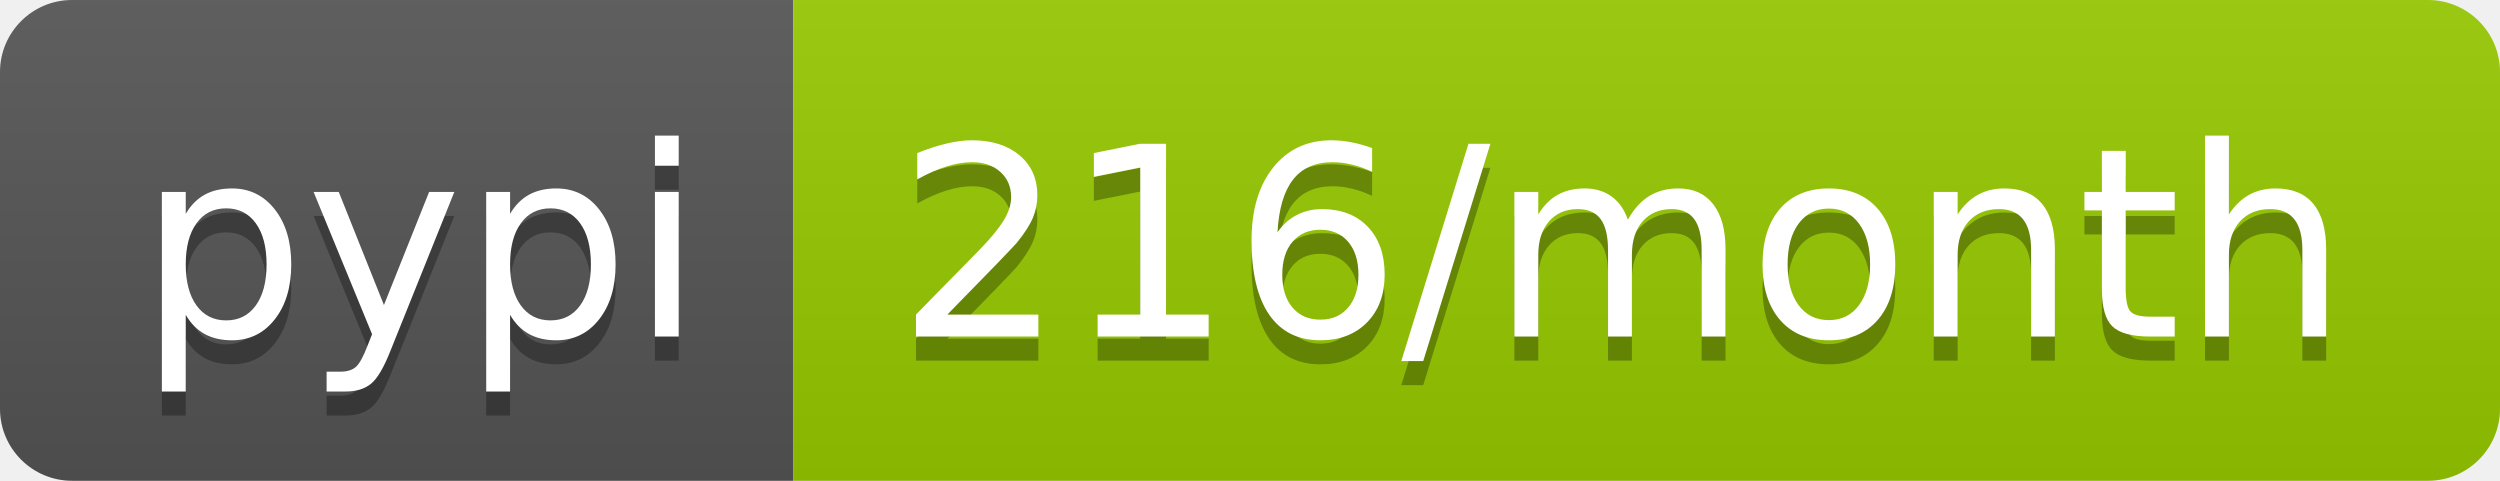
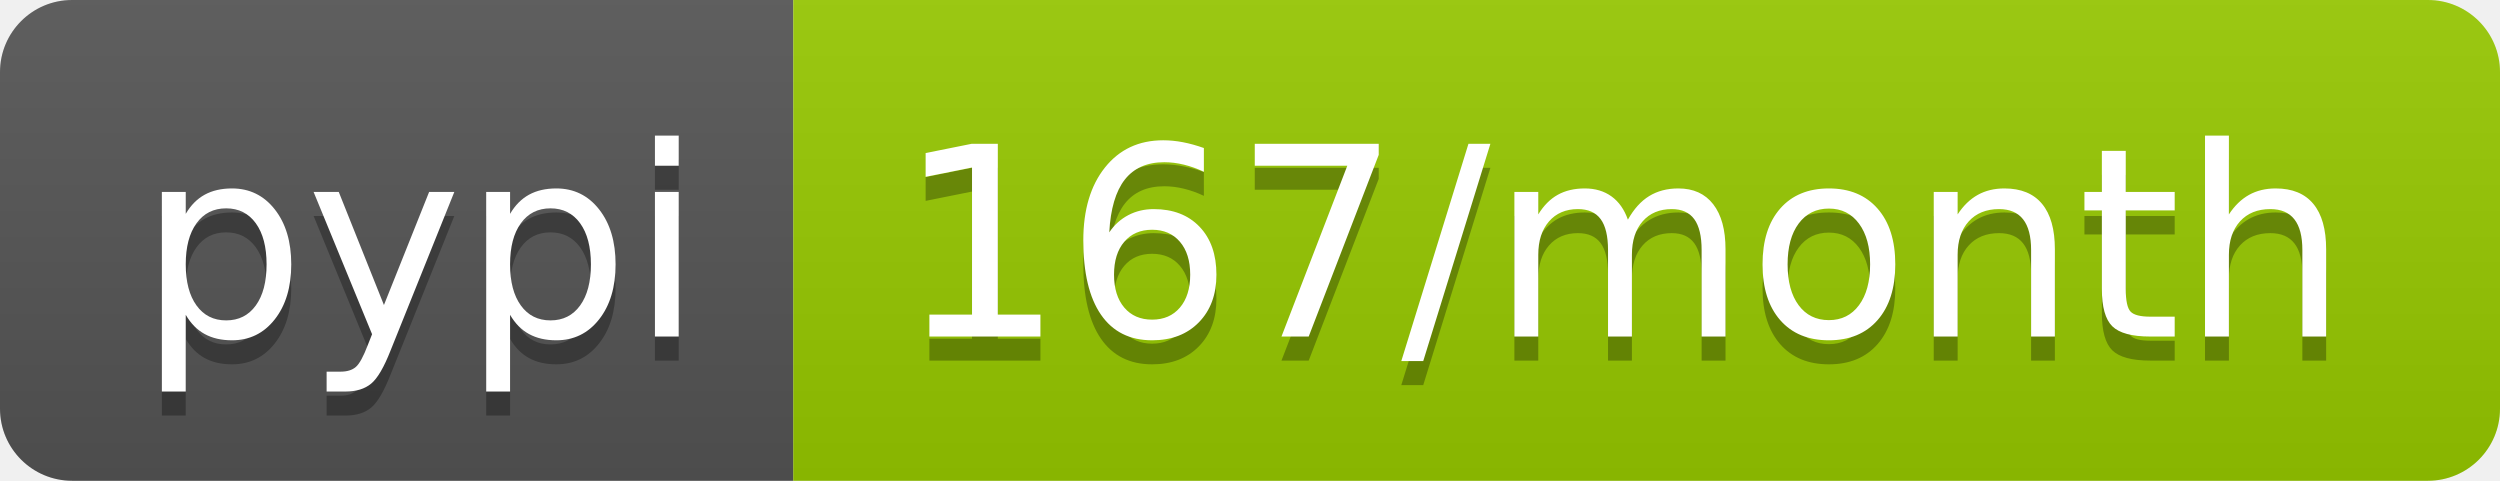
- <svg xmlns="http://www.w3.org/2000/svg" width="104" height="20" role="img" aria-label="pypi: 216/month">
+ <svg xmlns="http://www.w3.org/2000/svg" width="104" height="20" role="img" aria-label="pypi: 167/month">
  <linearGradient id="s" x2="0" y2="100%">
    <stop offset="0" stop-color="#bbb" stop-opacity=".1" />
    <stop offset="1" stop-opacity=".1" />
  </linearGradient>
  <clipPath id="r">
    <rect width="104" height="20" rx="3" fill="#fff" />
  </clipPath>
  <g clip-path="url(#r)">
    <rect width="33" height="20" fill="#555" />
    <rect x="33" width="71" height="20" fill="#97ca00" />
    <rect width="104" height="20" fill="url(#s)" />
  </g>
  <g fill="#fff" text-anchor="middle" font-family="Verdana,Geneva,DejaVu Sans,sans-serif" text-rendering="geometricPrecision" font-size="110">
    <text aria-hidden="true" x="175" y="150" fill="#010101" fill-opacity=".3" transform="scale(.1)" textLength="230">pypi</text>
    <text x="175" y="140" transform="scale(.1)" fill="#fff" textLength="230">pypi</text>
-     <text aria-hidden="true" x="675" y="150" fill="#010101" fill-opacity=".3" transform="scale(.1)" textLength="610">216/month</text>
-     <text x="675" y="140" transform="scale(.1)" fill="#fff" textLength="610">216/month</text>
+     <text aria-hidden="true" x="675" y="150" fill="#010101" fill-opacity=".3" transform="scale(.1)" textLength="610">167/month</text>
+     <text x="675" y="140" transform="scale(.1)" fill="#fff" textLength="610">167/month</text>
  </g>
</svg>
